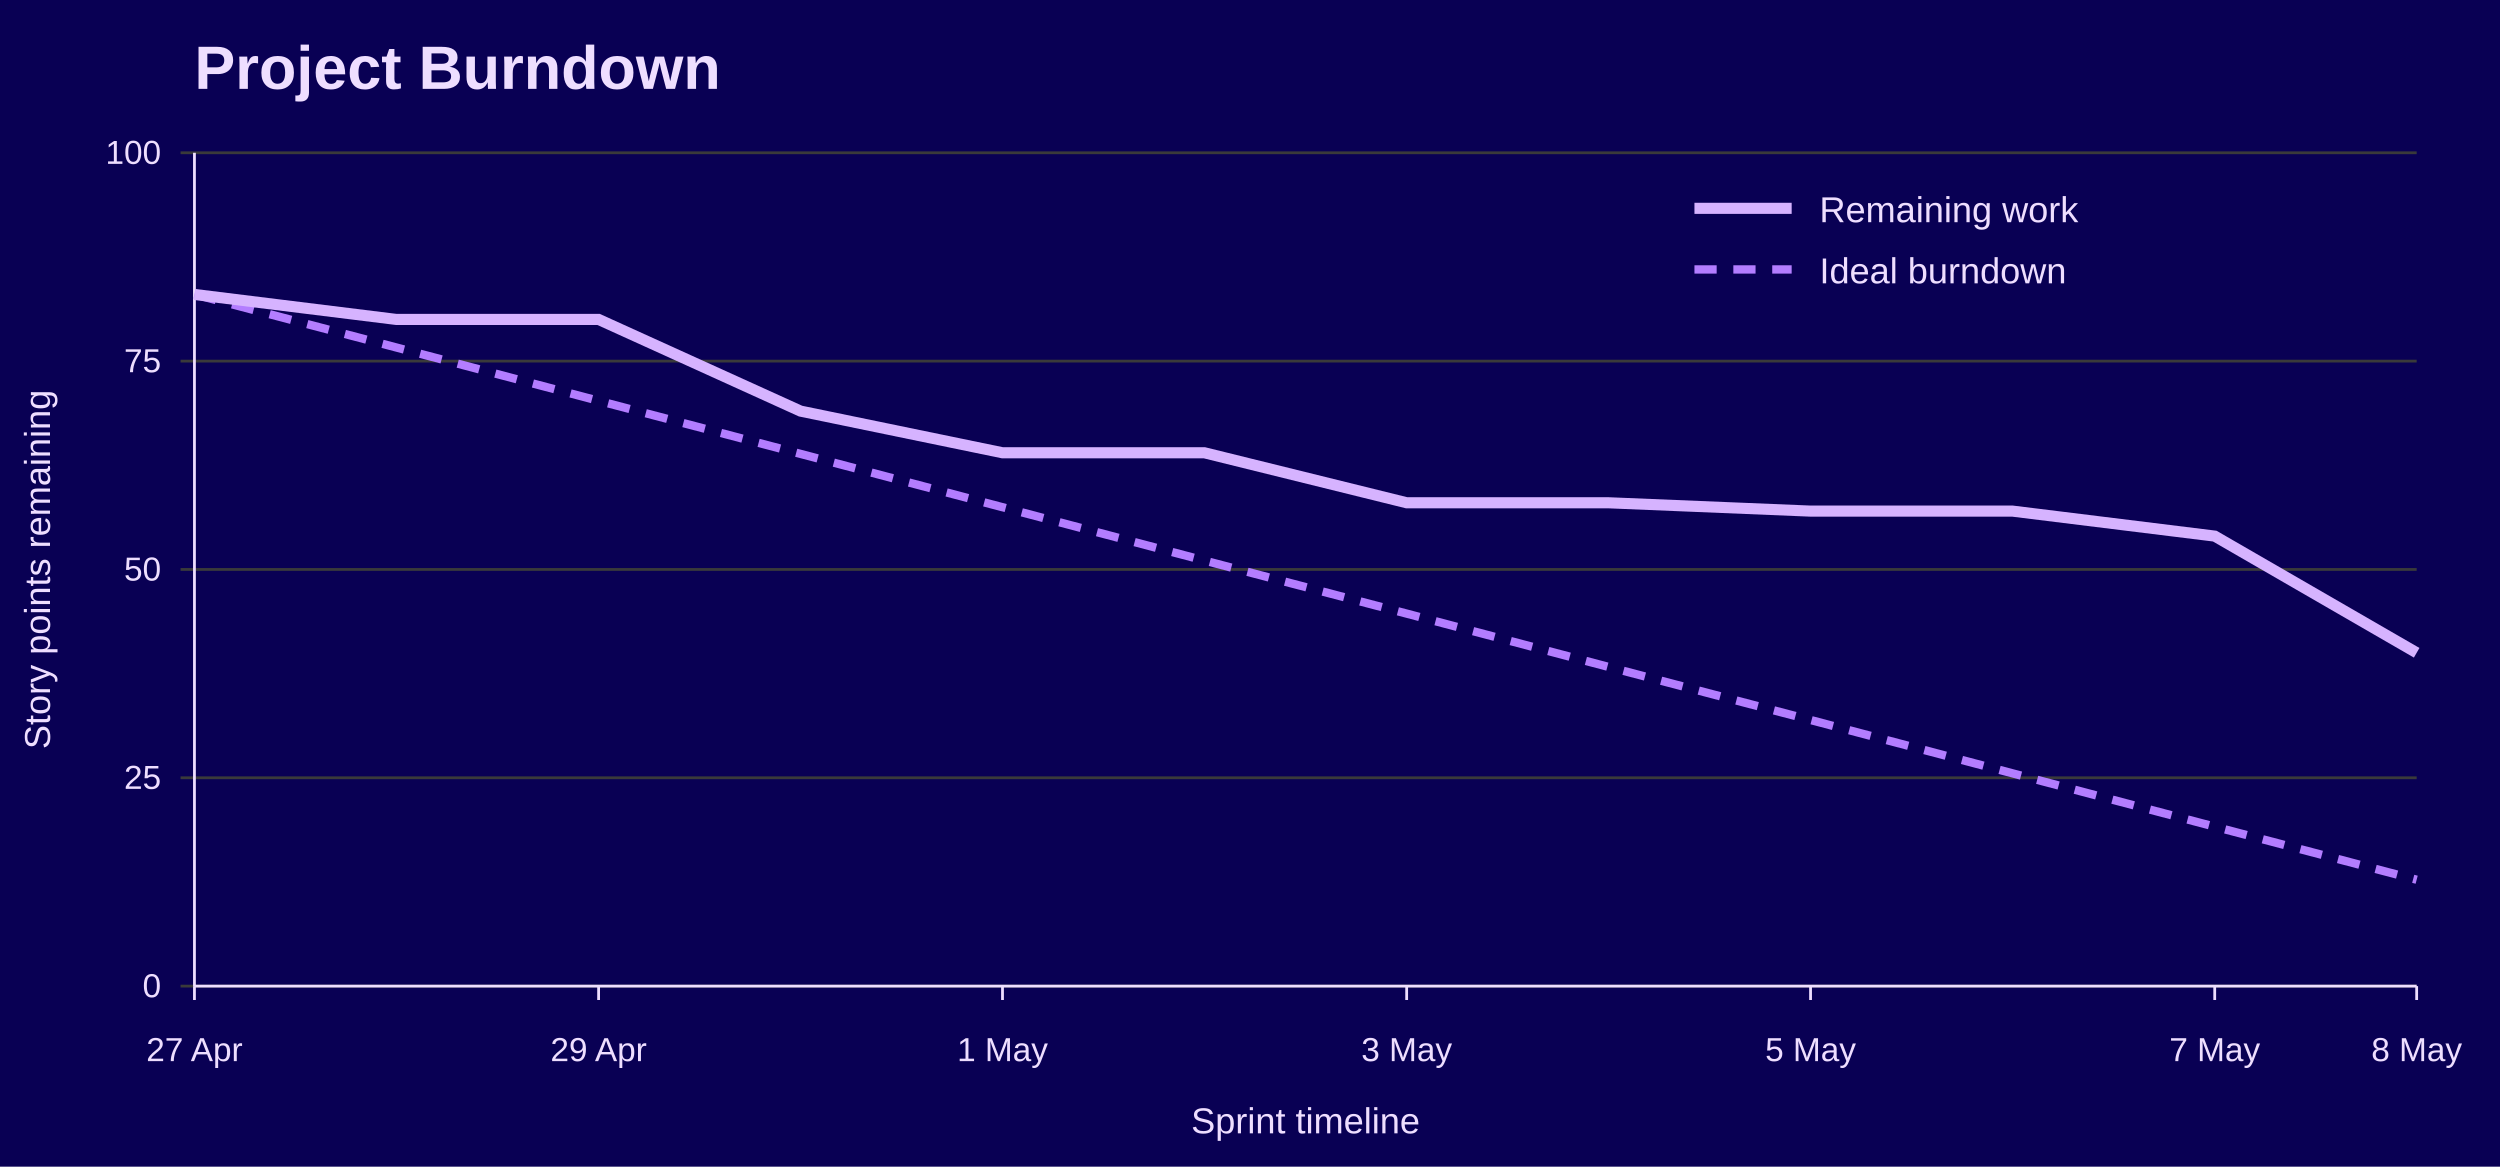
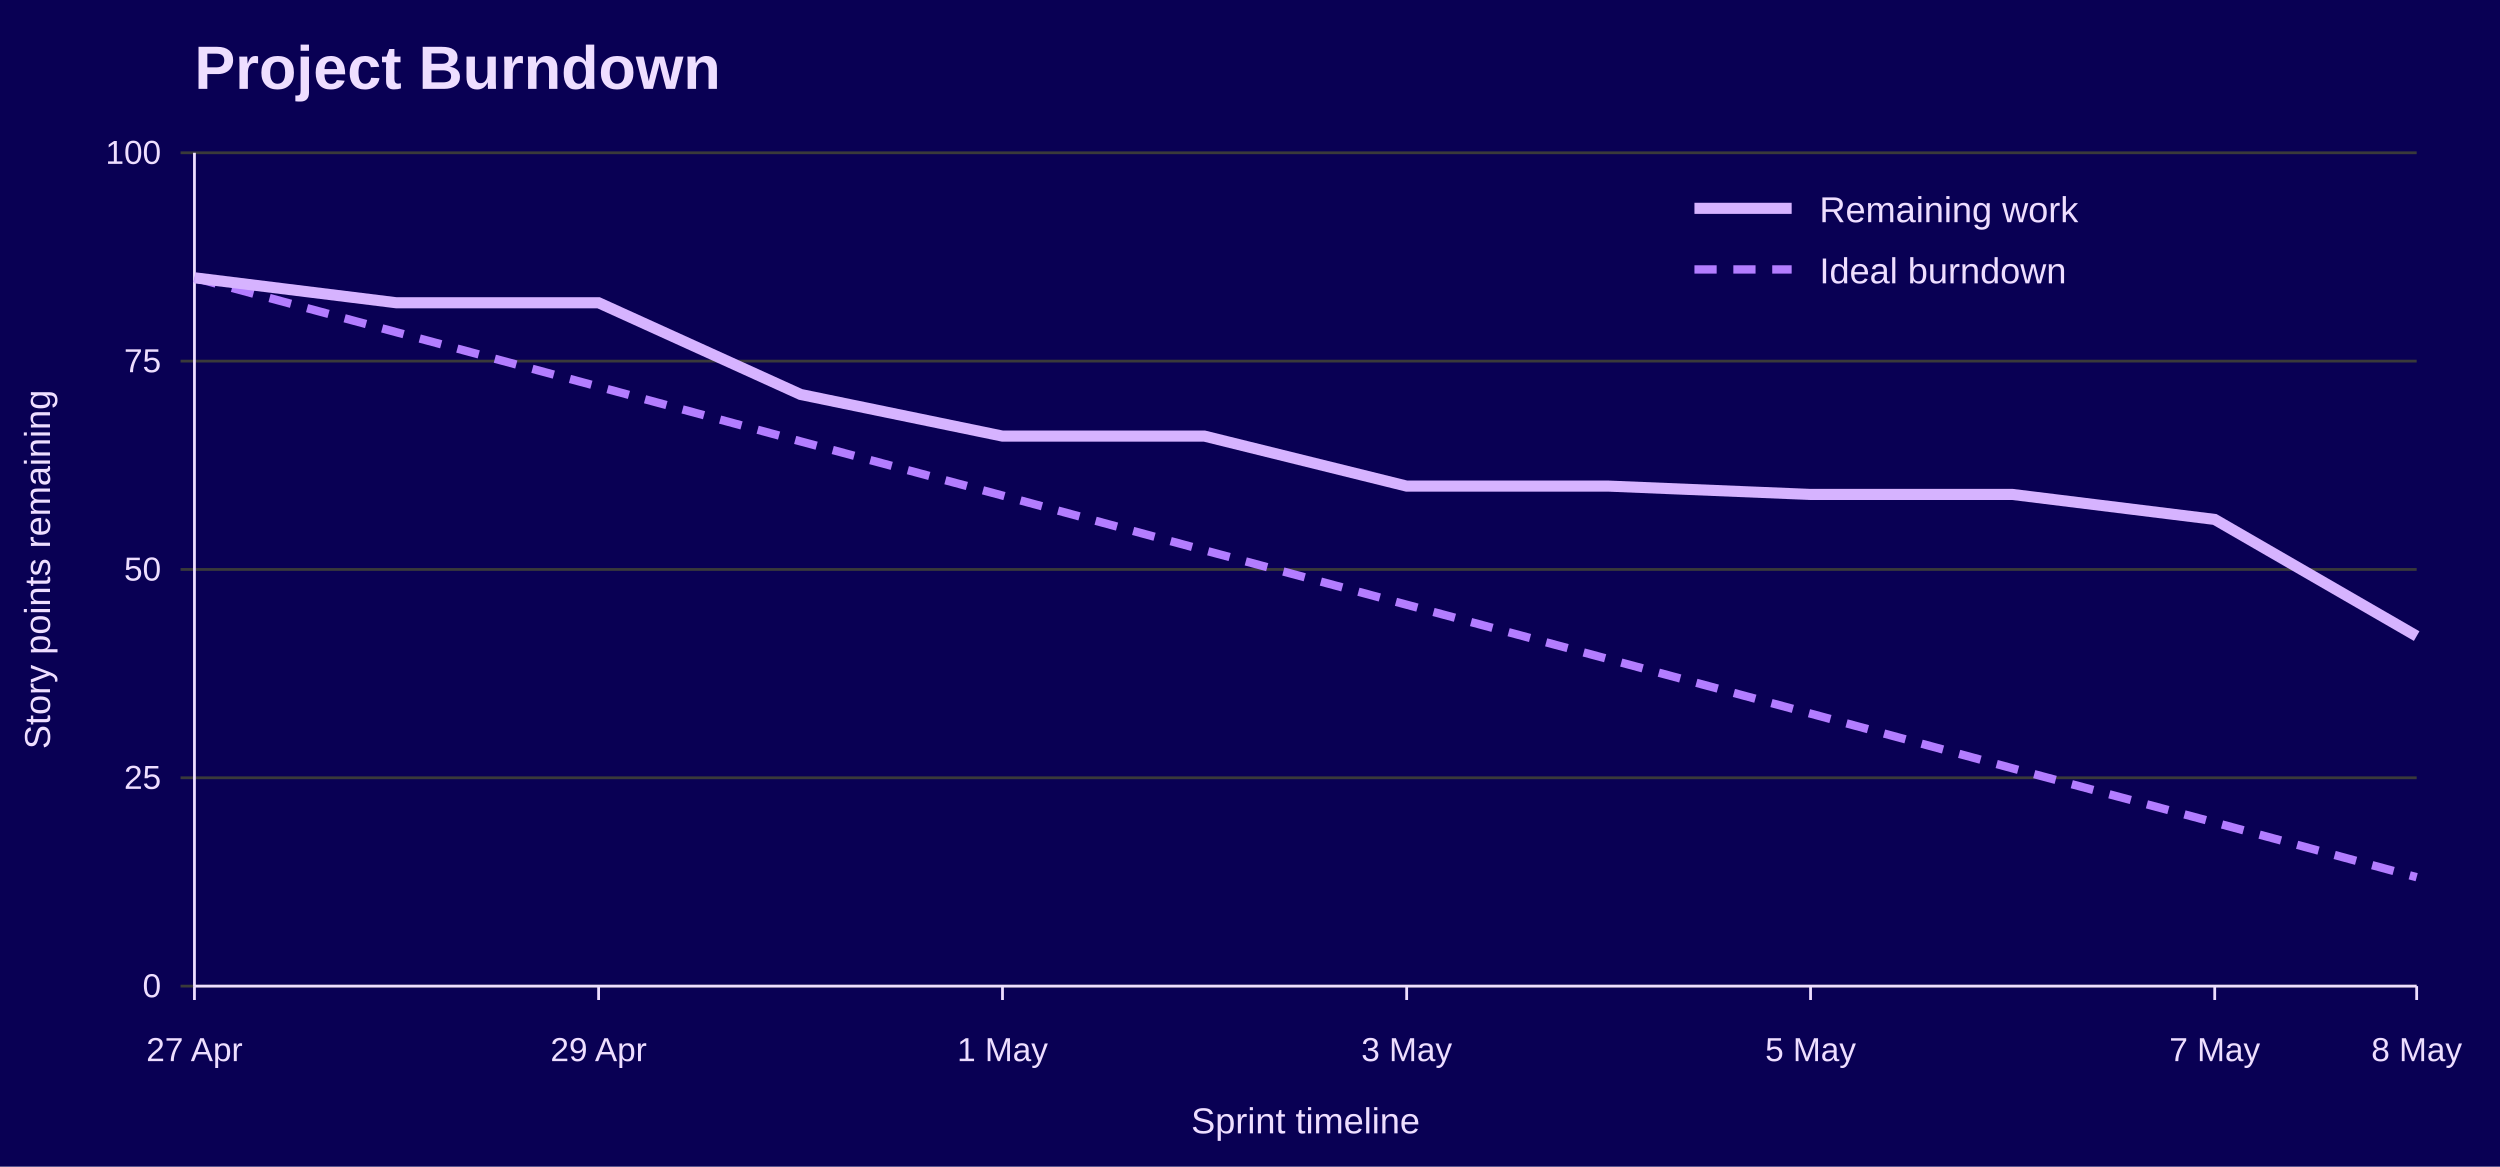
<svg xmlns="http://www.w3.org/2000/svg" width="900" height="420" viewBox="0 0 900 420" role="img" aria-labelledby="title desc">
  <rect width="100%" height="100%" fill="#090054" />
  <text x="70" y="32" font-family="Jost, Arial, Helvetica, sans-serif" font-size="22" font-weight="700" fill="#EEDEFF">Project Burndown</text>
  <line x1="65" y1="355.0" x2="870" y2="355.0" stroke="#3A3A3A" />
  <text x="58" y="359.0" font-family="Overpass, Arial, Helvetica, sans-serif" font-size="12" text-anchor="end" fill="#EEDEFF">0</text>
  <line x1="65" y1="280.0" x2="870" y2="280.0" stroke="#3A3A3A" />
  <text x="58" y="284.0" font-family="Overpass, Arial, Helvetica, sans-serif" font-size="12" text-anchor="end" fill="#EEDEFF">25</text>
  <line x1="65" y1="205.0" x2="870" y2="205.0" stroke="#3A3A3A" />
  <text x="58" y="209.0" font-family="Overpass, Arial, Helvetica, sans-serif" font-size="12" text-anchor="end" fill="#EEDEFF">50</text>
  <line x1="65" y1="130.0" x2="870" y2="130.0" stroke="#3A3A3A" />
  <text x="58" y="134.0" font-family="Overpass, Arial, Helvetica, sans-serif" font-size="12" text-anchor="end" fill="#EEDEFF">75</text>
  <line x1="65" y1="55.0" x2="870" y2="55.0" stroke="#3A3A3A" />
  <text x="58" y="59.0" font-family="Overpass, Arial, Helvetica, sans-serif" font-size="12" text-anchor="end" fill="#EEDEFF">100</text>
  <line x1="70.0" y1="355" x2="70.0" y2="360" stroke="#EEDEFF" />
  <text x="70.0" y="382" font-family="Overpass, Arial, Helvetica, sans-serif" font-size="12" text-anchor="middle" fill="#EEDEFF">27 Apr</text>
  <line x1="215.5" y1="355" x2="215.5" y2="360" stroke="#EEDEFF" />
  <text x="215.5" y="382" font-family="Overpass, Arial, Helvetica, sans-serif" font-size="12" text-anchor="middle" fill="#EEDEFF">29 Apr</text>
  <line x1="360.9" y1="355" x2="360.9" y2="360" stroke="#EEDEFF" />
  <text x="360.9" y="382" font-family="Overpass, Arial, Helvetica, sans-serif" font-size="12" text-anchor="middle" fill="#EEDEFF">1 May</text>
  <line x1="506.4" y1="355" x2="506.4" y2="360" stroke="#EEDEFF" />
  <text x="506.4" y="382" font-family="Overpass, Arial, Helvetica, sans-serif" font-size="12" text-anchor="middle" fill="#EEDEFF">3 May</text>
  <line x1="651.8" y1="355" x2="651.8" y2="360" stroke="#EEDEFF" />
  <text x="651.8" y="382" font-family="Overpass, Arial, Helvetica, sans-serif" font-size="12" text-anchor="middle" fill="#EEDEFF">5 May</text>
  <line x1="797.3" y1="355" x2="797.3" y2="360" stroke="#EEDEFF" />
  <text x="797.3" y="382" font-family="Overpass, Arial, Helvetica, sans-serif" font-size="12" text-anchor="middle" fill="#EEDEFF">7 May</text>
  <line x1="870.0" y1="355" x2="870.0" y2="360" stroke="#EEDEFF" />
  <text x="870.0" y="382" font-family="Overpass, Arial, Helvetica, sans-serif" font-size="12" text-anchor="middle" fill="#EEDEFF">8 May</text>
  <line x1="70" y1="55" x2="70" y2="355" stroke="#EEDEFF" />
  <line x1="70" y1="355" x2="870" y2="355" stroke="#EEDEFF" />
  <text x="18" y="205.0" font-family="Overpass, Arial, Helvetica, sans-serif" font-size="13" text-anchor="middle" transform="rotate(-90 18 205.0)" fill="#EEDEFF">Story points remaining</text>
  <text x="470.0" y="408" font-family="Overpass, Arial, Helvetica, sans-serif" font-size="13" text-anchor="middle" fill="#EEDEFF">Sprint timeline</text>
-   <polyline points="70.0,106.0 142.7,125.1 215.5,144.3 288.2,163.4 360.9,182.6 433.6,201.8 506.4,220.9 579.1,240.1 651.8,259.2 724.5,278.4 797.3,297.6 870.0,316.7" fill="none" stroke="#B37DFF" stroke-width="3" stroke-dasharray="8 6" />
-   <polyline points="70.0,106.0 142.7,115.0 215.5,115.0 288.2,148.0 360.9,163.0 433.6,163.0 506.4,181.0 579.1,181.0 651.8,184.0 724.5,184.0 797.3,193.0 870.0,235.0" fill="none" stroke="#D6B3FF" stroke-width="4" />
+   <polyline points="70.0,100.0 142.7,119.6 215.5,139.2 288.2,158.9 360.9,178.4 433.6,198.1 506.4,217.7 579.1,237.3 651.8,256.9 724.5,276.6 797.3,296.1 870.0,315.8" fill="none" stroke="#B37DFF" stroke-width="3" stroke-dasharray="8 6" />
+   <polyline points="70.0,100.0 142.7,109.0 215.5,109.0 288.2,142.0 360.9,157.0 433.6,157.0 506.4,175.0 579.1,175.0 651.8,178.0 724.5,178.0 797.3,187.0 870.0,229.0" fill="none" stroke="#D6B3FF" stroke-width="4" />
  <line x1="610" y1="75" x2="645" y2="75" stroke="#D6B3FF" stroke-width="4" />
  <text x="655" y="80" font-family="Overpass, Arial, Helvetica, sans-serif" font-size="13" fill="#EEDEFF">Remaining work</text>
  <line x1="610" y1="97" x2="645" y2="97" stroke="#B37DFF" stroke-width="3" stroke-dasharray="8 6" />
  <text x="655" y="102" font-family="Overpass, Arial, Helvetica, sans-serif" font-size="13" fill="#EEDEFF">Ideal burndown</text>
</svg>
